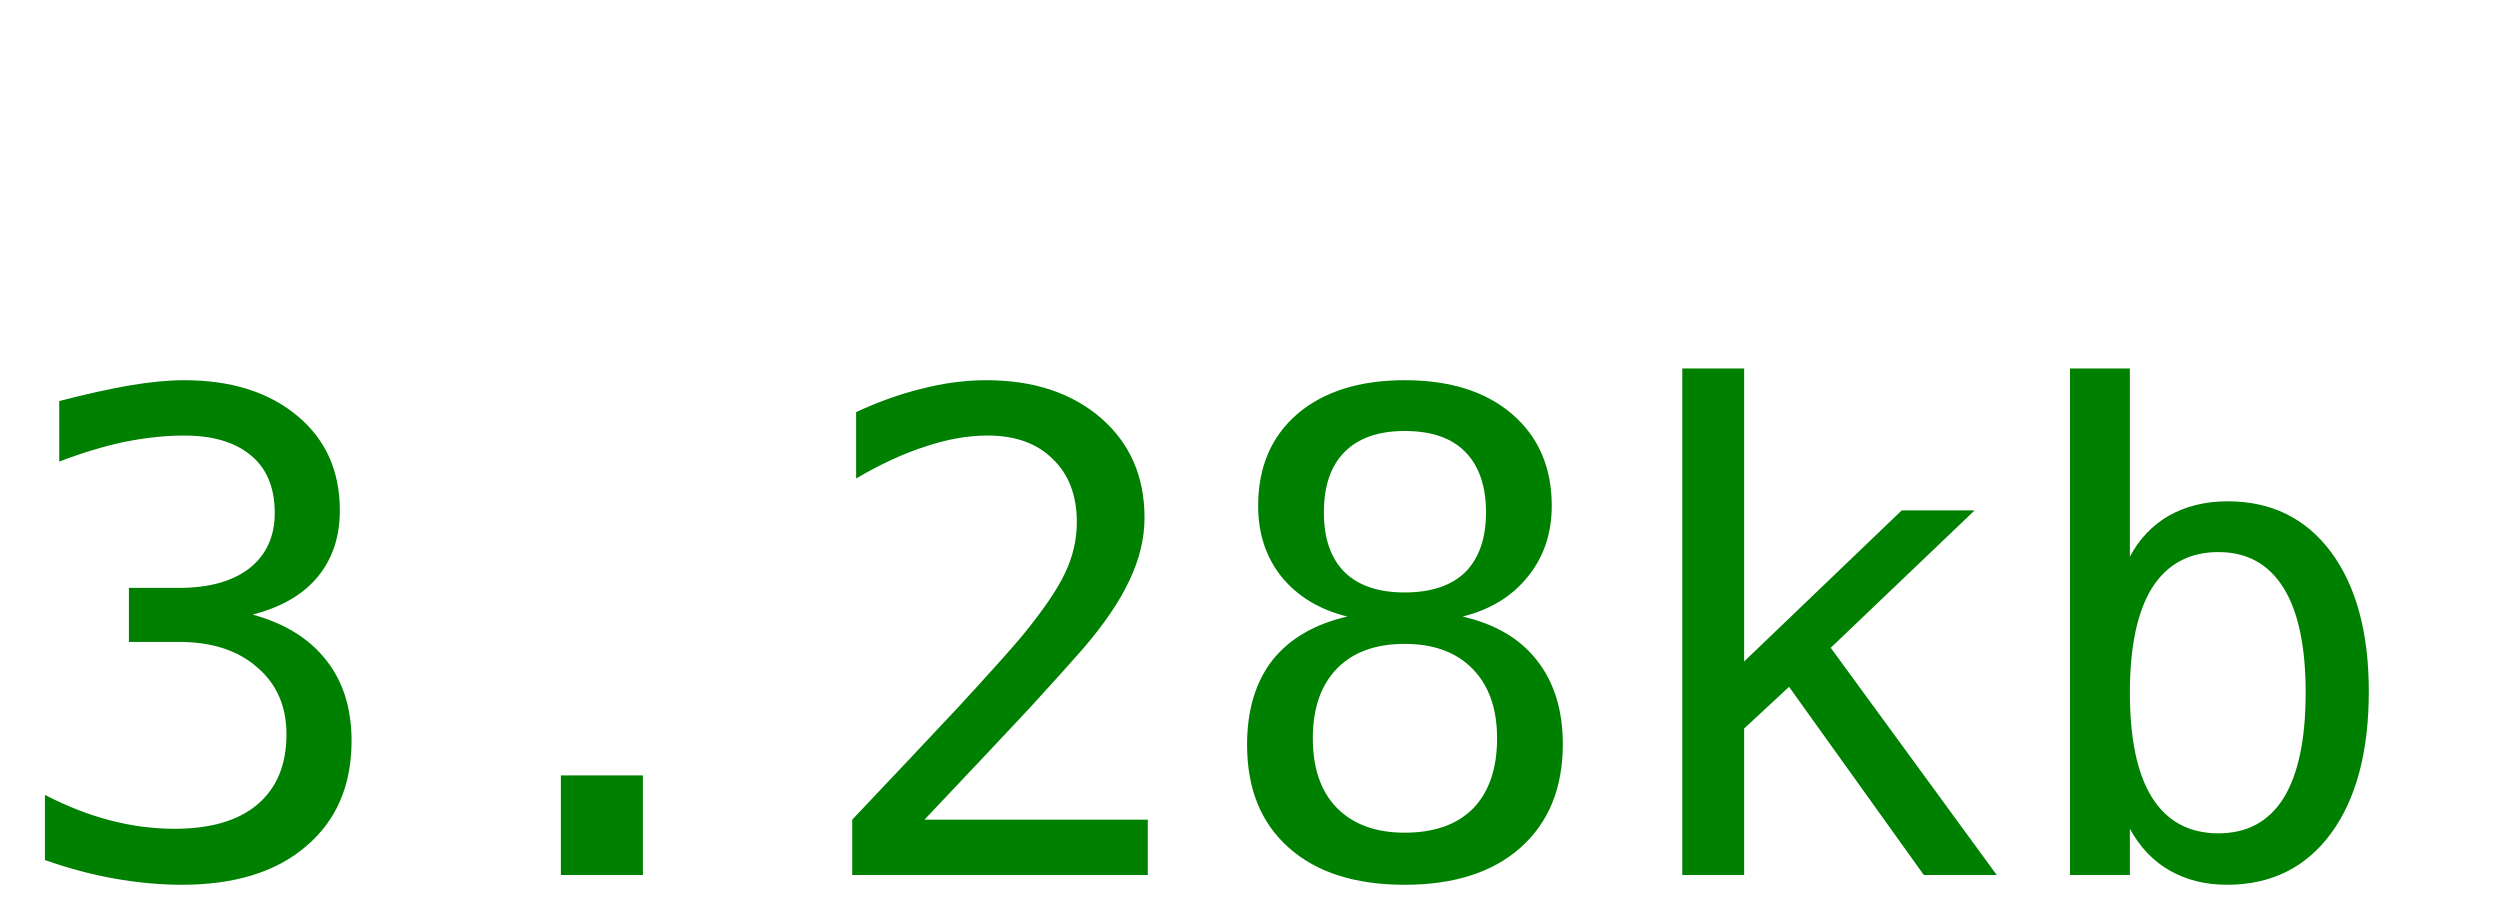
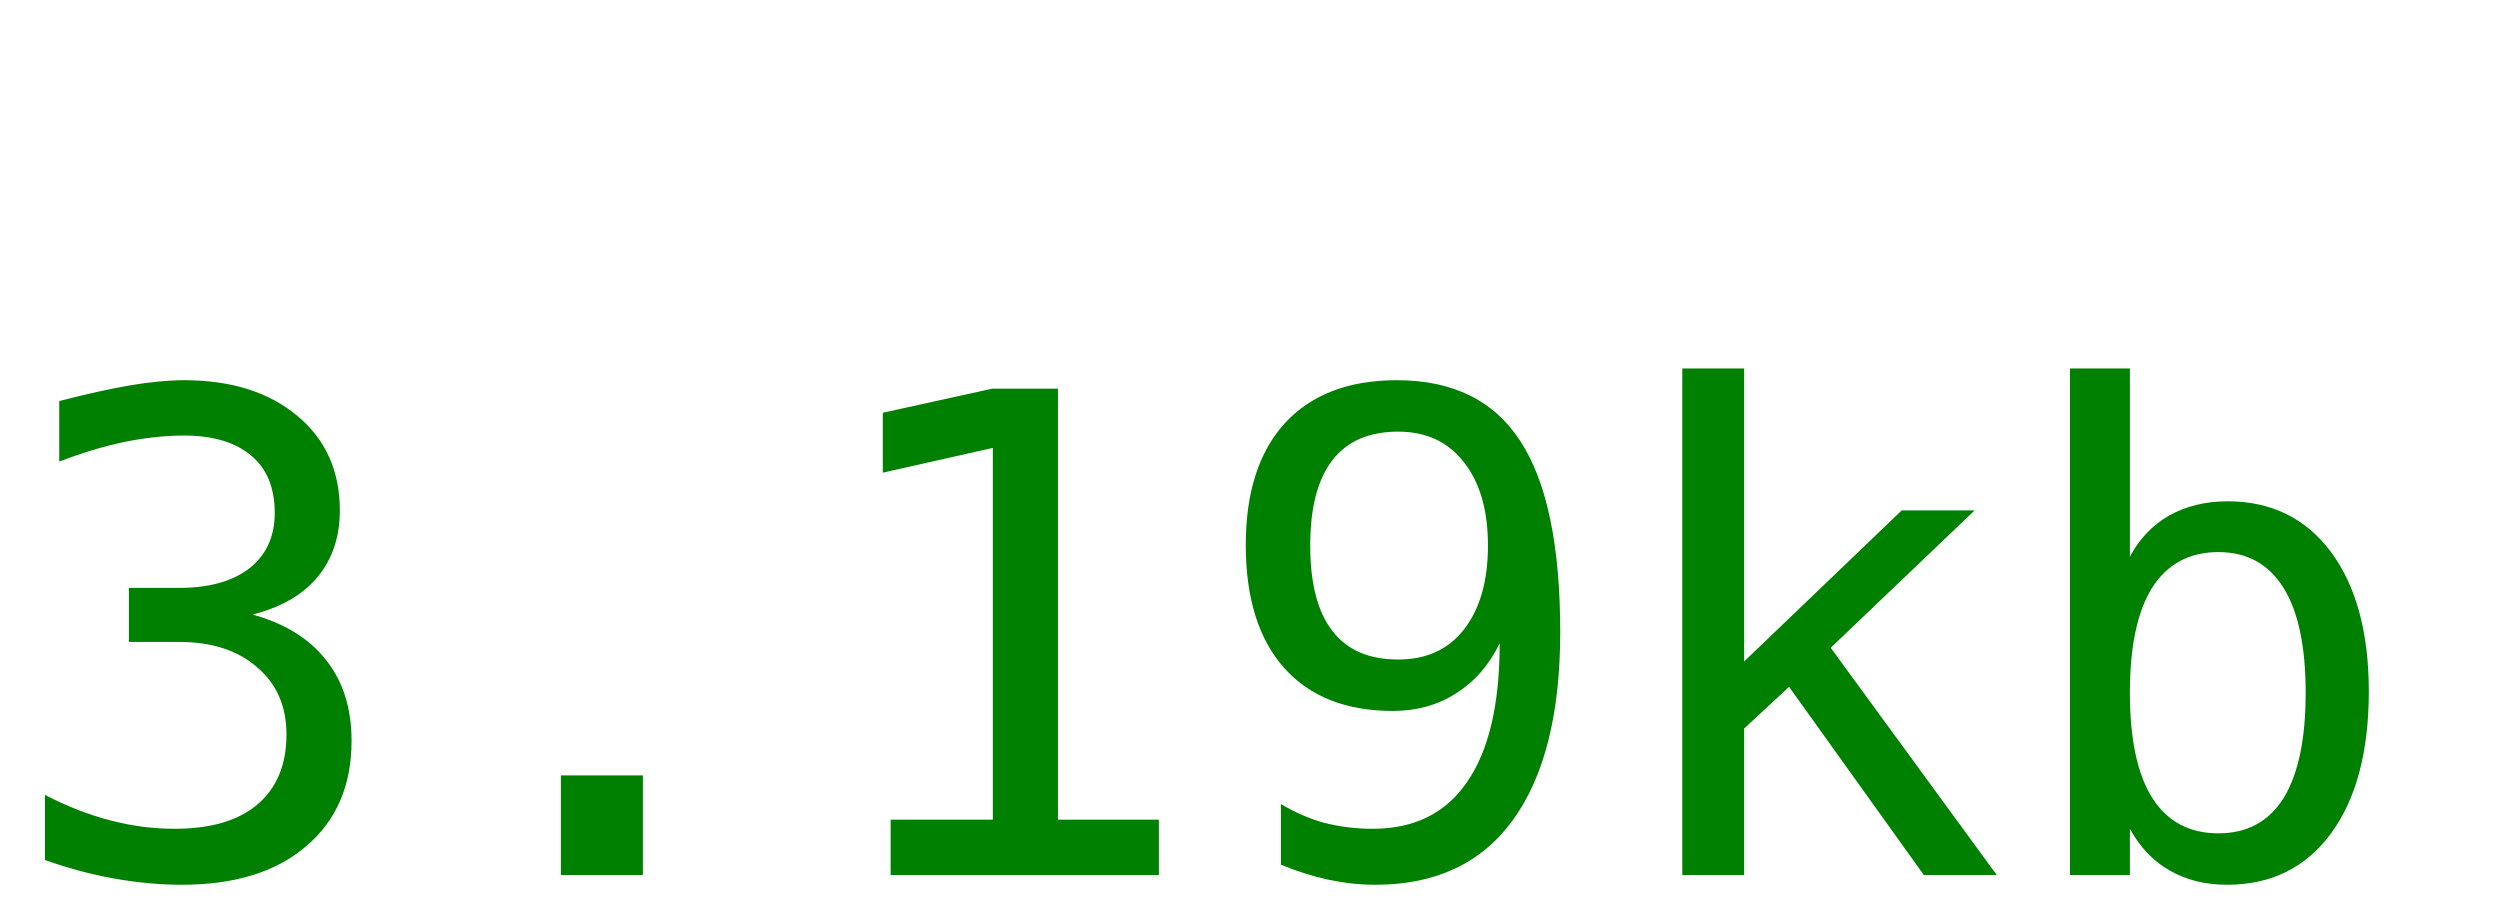
<svg xmlns="http://www.w3.org/2000/svg" width="60" height="22">
-   <text y="21" font-size="16px" font-family="monospace" fill="green">3.28kb</text>
+   <text y="21" font-size="16px" font-family="monospace" fill="green">3.19kb</text>
</svg>
